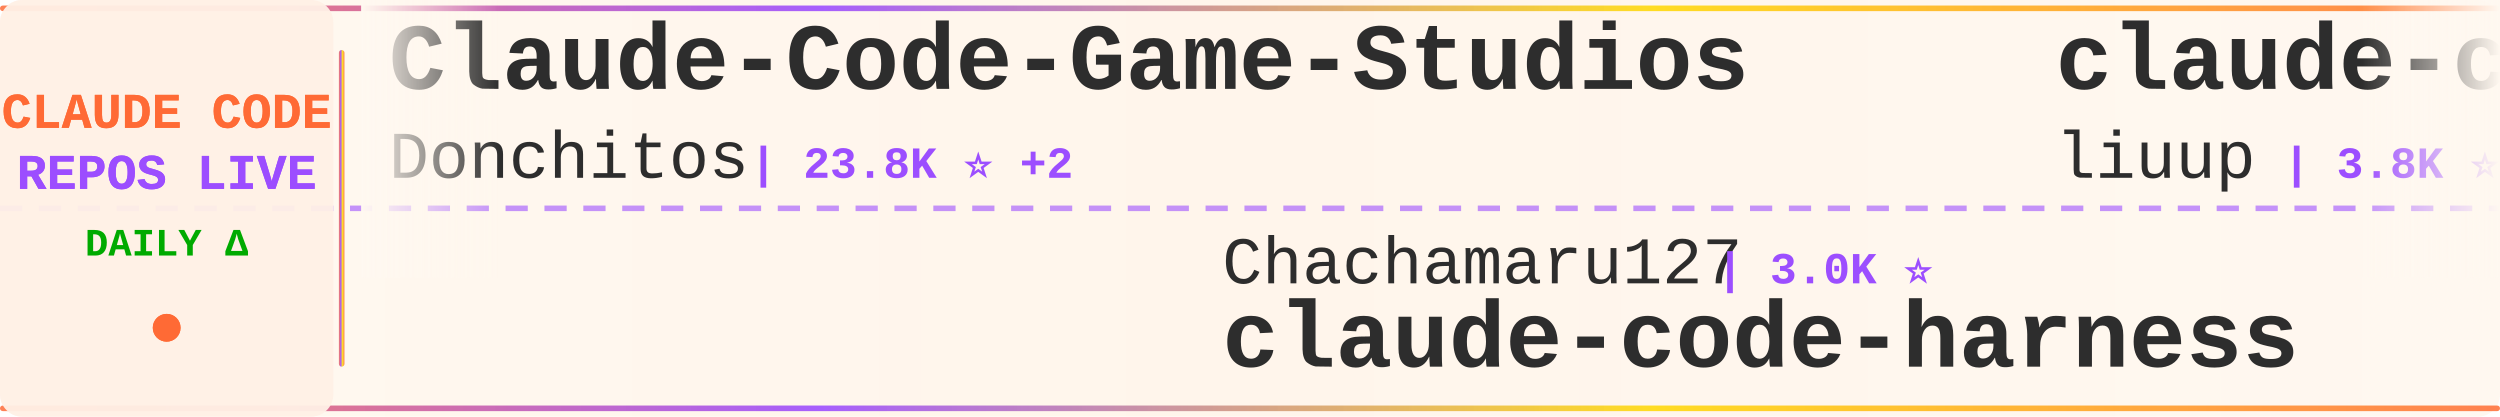
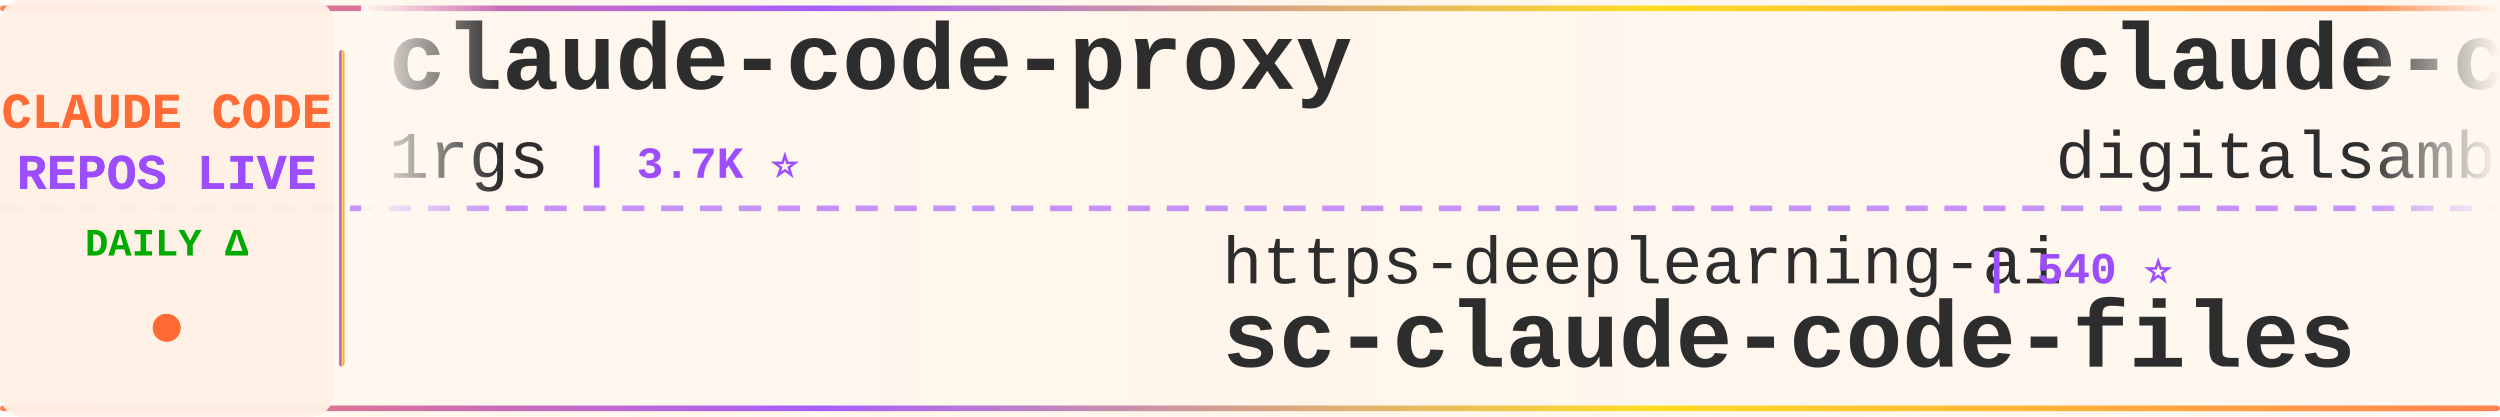
<svg xmlns="http://www.w3.org/2000/svg" width="900" height="150">
  <defs>
    <linearGradient id="tickerBg" x1="0%" y1="0%" x2="100%" y2="0%">
      <stop offset="0%" style="stop-color:#fff8f0;stop-opacity:0.98" />
      <stop offset="50%" style="stop-color:#fff5eb;stop-opacity:1" />
      <stop offset="100%" style="stop-color:#fff8f0;stop-opacity:0.98" />
    </linearGradient>
    <linearGradient id="borderGrad" x1="0%" y1="0%" x2="100%" y2="0%">
      <stop offset="0%" style="stop-color:#FF6B35;stop-opacity:0.85">
        <animate attributeName="stop-opacity" values="0.85;1;0.85" dur="2s" repeatCount="indefinite" />
      </stop>
      <stop offset="33%" style="stop-color:#9C4EFF;stop-opacity:0.9">
        <animate attributeName="stop-opacity" values="0.9;1;0.9" dur="2.2s" repeatCount="indefinite" />
      </stop>
      <stop offset="66%" style="stop-color:#FFD700;stop-opacity:0.85">
        <animate attributeName="stop-opacity" values="0.85;1;0.85" dur="1.8s" repeatCount="indefinite" />
      </stop>
      <stop offset="100%" style="stop-color:#FF6B35;stop-opacity:0.85">
        <animate attributeName="stop-opacity" values="0.85;1;0.85" dur="2s" repeatCount="indefinite" />
      </stop>
    </linearGradient>
    <filter id="textGlow">
      <feGaussianBlur stdDeviation="0.15" result="coloredBlur" />
      <feMerge>
        <feMergeNode in="coloredBlur" />
        <feMergeNode in="SourceGraphic" />
      </feMerge>
    </filter>
    <filter id="metricGlow">
      <feGaussianBlur stdDeviation="0.2" result="coloredBlur" />
      <feMerge>
        <feMergeNode in="coloredBlur" />
        <feMergeNode in="SourceGraphic" />
      </feMerge>
    </filter>
    <linearGradient id="leftFade" x1="0%" y1="0%" x2="100%" y2="0%">
      <stop offset="0%" style="stop-color:#fff8f0;stop-opacity:1" />
      <stop offset="100%" style="stop-color:#fff8f0;stop-opacity:0" />
    </linearGradient>
    <linearGradient id="rightFade" x1="0%" y1="0%" x2="100%" y2="0%">
      <stop offset="0%" style="stop-color:#fff8f0;stop-opacity:0" />
      <stop offset="100%" style="stop-color:#fff8f0;stop-opacity:1" />
    </linearGradient>
  </defs>
  <rect width="900" height="150" fill="url(#tickerBg)" rx="8" />
  <rect x="0" y="2" width="900" height="2" fill="url(#borderGrad)" rx="1" />
  <rect x="0" y="146" width="900" height="2" fill="url(#borderGrad)" rx="1" />
  <line x1="0" y1="75" x2="900" y2="75" stroke="#9C4EFF" stroke-width="2" stroke-dasharray="8 6" opacity="0.6" />
  <rect x="0" y="0" width="120" height="150" fill="#fff0e6" opacity="0.95" rx="8" />
  <text x="60" y="46" font-family="'Courier New', monospace" font-size="18" font-weight="bold" fill="#FF6B35" text-anchor="middle" filter="url(#textGlow)">
    CLAUDE CODE
  </text>
  <text x="60" y="68" font-family="'Courier New', monospace" font-size="18" font-weight="bold" fill="#9C4EFF" text-anchor="middle" filter="url(#textGlow)">
    REPOS LIVE
  </text>
  <text x="60" y="92" font-family="'Courier New', monospace" font-size="14" font-weight="bold" fill="#00aa00" text-anchor="middle">
    DAILY Δ
  </text>
  <circle cx="60" cy="118" r="5" fill="#FF6B35" filter="url(#metricGlow)">
    <animate attributeName="r" values="4;6;4" dur="1.5s" repeatCount="indefinite" />
    <animate attributeName="opacity" values="0.6;1;0.6" dur="1.5s" repeatCount="indefinite" />
  </circle>
  <rect x="122" y="18" width="2" height="114" fill="url(#borderGrad)" rx="1" />
  <clipPath id="tickerClip">
    <rect x="130" y="0" width="770" height="150" />
  </clipPath>
  <g clip-path="url(#tickerClip)">
    <g id="tickerItems">
      <animateTransform attributeName="transform" attributeType="XML" type="translate" from="0 0" to="-3000 0" dur="54s" repeatCount="indefinite" />
      <g transform="translate(0, 0)">
-         <text x="140" y="32" font-family="'Courier New', monospace" font-size="34" font-weight="bold" fill="#2d2d2d">Claude-Code-Game-Studios</text>
-         <text x="140" y="64" font-family="'Courier New', monospace" font-size="24" font-weight="normal" fill="#2d2d2d" opacity="1.0">Donchitos</text>
-         <text x="270" y="64" font-family="'Courier New', monospace" font-size="16" font-weight="bold" fill="#9C4EFF"> | 23.8K ⭐ +2</text>
+         <text x="140" y="32" font-family="'Courier New', monospace" font-size="34" font-weight="bold" fill="#2d2d2d">claude-code-proxy</text>
+         <text x="140" y="64" font-family="'Courier New', monospace" font-size="24" font-weight="normal" fill="#2d2d2d" opacity="1.0">1rgs</text>
+         <text x="210" y="64" font-family="'Courier New', monospace" font-size="16" font-weight="bold" fill="#9C4EFF"> | 3.7K ⭐</text>
      </g>
      <g transform="translate(300, 0)">
-         <text x="140" y="102" font-family="'Courier New', monospace" font-size="24" font-weight="normal" fill="#2d2d2d" opacity="1.0">Chachamaru127</text>
-         <text x="318" y="102" font-family="'Courier New', monospace" font-size="16" font-weight="bold" fill="#9C4EFF"> | 3.0K ⭐</text>
-         <text x="140" y="132" font-family="'Courier New', monospace" font-size="34" font-weight="bold" fill="#2d2d2d">claude-code-harness</text>
+         <text x="140" y="102" font-family="'Courier New', monospace" font-size="24" font-weight="normal" fill="#2d2d2d" opacity="1.0">https-deeplearning-ai</text>
+         <text x="414" y="102" font-family="'Courier New', monospace" font-size="16" font-weight="bold" fill="#9C4EFF"> | 540 ⭐</text>
+         <text x="140" y="132" font-family="'Courier New', monospace" font-size="34" font-weight="bold" fill="#2d2d2d">sc-claude-code-files</text>
      </g>
      <g transform="translate(600, 0)">
-         <text x="140" y="32" font-family="'Courier New', monospace" font-size="34" font-weight="bold" fill="#2d2d2d">claude-code-analysis</text>
-         <text x="140" y="64" font-family="'Courier New', monospace" font-size="24" font-weight="normal" fill="#2d2d2d" opacity="1.0">liuup</text>
-         <text x="222" y="64" font-family="'Courier New', monospace" font-size="16" font-weight="bold" fill="#9C4EFF"> | 3.8K ⭐ +2</text>
+         <text x="140" y="32" font-family="'Courier New', monospace" font-size="34" font-weight="bold" fill="#2d2d2d">claude-code-video-toolki...</text>
+         <text x="140" y="64" font-family="'Courier New', monospace" font-size="24" font-weight="normal" fill="#2d2d2d" opacity="1.0">digitalsamba</text>
+         <text x="306" y="64" font-family="'Courier New', monospace" font-size="16" font-weight="bold" fill="#9C4EFF"> | 1.9K ⭐</text>
      </g>
      <g transform="translate(900, 0)">
+         <text x="140" y="102" font-family="'Courier New', monospace" font-size="24" font-weight="normal" fill="#2d2d2d" opacity="1.0">luyao618</text>
+         <text x="258" y="102" font-family="'Courier New', monospace" font-size="16" font-weight="bold" fill="#9C4EFF"> | 1.7K ⭐</text>
+         <text x="140" y="132" font-family="'Courier New', monospace" font-size="34" font-weight="bold" fill="#2d2d2d">Claude-Code-Source-Study</text>
+       </g>
+       <g transform="translate(1200, 0)">
+         <text x="140" y="32" font-family="'Courier New', monospace" font-size="34" font-weight="bold" fill="#2d2d2d">claude-code-reverse</text>
+         <text x="140" y="64" font-family="'Courier New', monospace" font-size="24" font-weight="normal" fill="#2d2d2d" opacity="1.0">Yuyz0112</text>
+         <text x="258" y="64" font-family="'Courier New', monospace" font-size="16" font-weight="bold" fill="#9C4EFF"> | 2.4K ⭐</text>
+       </g>
+       <g transform="translate(1500, 0)">
+         <text x="140" y="102" font-family="'Courier New', monospace" font-size="24" font-weight="normal" fill="#2d2d2d" opacity="1.0">guanshan</text>
+         <text x="258" y="102" font-family="'Courier New', monospace" font-size="16" font-weight="bold" fill="#9C4EFF"> | 61 ⭐</text>
+         <text x="140" y="132" font-family="'Courier New', monospace" font-size="34" font-weight="bold" fill="#2d2d2d">ClaudeCode</text>
+       </g>
+       <g transform="translate(1800, 0)">
+         <text x="140" y="32" font-family="'Courier New', monospace" font-size="34" font-weight="bold" fill="#2d2d2d">claude-code-rev</text>
+         <text x="140" y="64" font-family="'Courier New', monospace" font-size="24" font-weight="normal" fill="#2d2d2d" opacity="1.0">oboard</text>
+         <text x="234" y="64" font-family="'Courier New', monospace" font-size="16" font-weight="bold" fill="#9C4EFF"> | 3.3K ⭐ +1</text>
+       </g>
+       <g transform="translate(2100, 0)">
+         <text x="140" y="102" font-family="'Courier New', monospace" font-size="24" font-weight="normal" fill="#2d2d2d" opacity="1.0">frankbria</text>
+         <text x="270" y="102" font-family="'Courier New', monospace" font-size="16" font-weight="bold" fill="#9C4EFF"> | 9.6K ⭐</text>
+         <text x="140" y="132" font-family="'Courier New', monospace" font-size="34" font-weight="bold" fill="#2d2d2d">ralph-claude-code</text>
+       </g>
+       <g transform="translate(2400, 0)">
+         <text x="140" y="32" font-family="'Courier New', monospace" font-size="34" font-weight="bold" fill="#2d2d2d">awesome-claude-code-tool...</text>
+         <text x="140" y="64" font-family="'Courier New', monospace" font-size="24" font-weight="normal" fill="#2d2d2d" opacity="1.0">rohitg00</text>
+         <text x="258" y="64" font-family="'Courier New', monospace" font-size="16" font-weight="bold" fill="#9C4EFF"> | 2.5K ⭐</text>
+       </g>
+       <g transform="translate(2700, 0)">
        <text x="140" y="102" font-family="'Courier New', monospace" font-size="24" font-weight="normal" fill="#2d2d2d" opacity="1.0">AprilNEA</text>
        <text x="258" y="102" font-family="'Courier New', monospace" font-size="16" font-weight="bold" fill="#9C4EFF"> | 392 ⭐</text>
        <text x="140" y="132" font-family="'Courier New', monospace" font-size="34" font-weight="bold" fill="#2d2d2d">claude-code-source</text>
      </g>
-       <g transform="translate(1200, 0)">
-         <text x="140" y="32" font-family="'Courier New', monospace" font-size="34" font-weight="bold" fill="#2d2d2d">claude-code-showcase</text>
-         <text x="140" y="64" font-family="'Courier New', monospace" font-size="24" font-weight="normal" fill="#2d2d2d" opacity="1.0">ChrisWiles</text>
-         <text x="282" y="64" font-family="'Courier New', monospace" font-size="16" font-weight="bold" fill="#9C4EFF"> | 6.0K ⭐</text>
-       </g>
-       <g transform="translate(1500, 0)">
-         <text x="140" y="102" font-family="'Courier New', monospace" font-size="24" font-weight="normal" fill="#2d2d2d" opacity="1.0">darcyegb</text>
-         <text x="258" y="102" font-family="'Courier New', monospace" font-size="16" font-weight="bold" fill="#9C4EFF"> | 757 ⭐</text>
-         <text x="140" y="132" font-family="'Courier New', monospace" font-size="34" font-weight="bold" fill="#2d2d2d">ClaudeCodeAgents</text>
-       </g>
-       <g transform="translate(1800, 0)">
-         <text x="140" y="32" font-family="'Courier New', monospace" font-size="34" font-weight="bold" fill="#2d2d2d">my-claude-code-setup</text>
-         <text x="140" y="64" font-family="'Courier New', monospace" font-size="24" font-weight="normal" fill="#2d2d2d" opacity="1.0">centminmod</text>
-         <text x="282" y="64" font-family="'Courier New', monospace" font-size="16" font-weight="bold" fill="#9C4EFF"> | 2.6K ⭐</text>
-       </g>
-       <g transform="translate(2100, 0)">
-         <text x="140" y="102" font-family="'Courier New', monospace" font-size="24" font-weight="normal" fill="#2d2d2d" opacity="1.0">diet103</text>
-         <text x="246" y="102" font-family="'Courier New', monospace" font-size="16" font-weight="bold" fill="#9C4EFF"> | 10.0K ⭐</text>
-         <text x="140" y="132" font-family="'Courier New', monospace" font-size="34" font-weight="bold" fill="#2d2d2d">claude-code-infrastructu...</text>
-       </g>
-       <g transform="translate(2400, 0)">
-         <text x="140" y="32" font-family="'Courier New', monospace" font-size="34" font-weight="bold" fill="#2d2d2d">claude-code-guide</text>
-         <text x="140" y="64" font-family="'Courier New', monospace" font-size="24" font-weight="normal" fill="#2d2d2d" opacity="1.0">Cranot</text>
-         <text x="234" y="64" font-family="'Courier New', monospace" font-size="16" font-weight="bold" fill="#9C4EFF"> | 2.9K ⭐</text>
-       </g>
-       <g transform="translate(2700, 0)">
-         <text x="140" y="102" font-family="'Courier New', monospace" font-size="24" font-weight="normal" fill="#2d2d2d" opacity="1.0">Alishahryar1</text>
-         <text x="306" y="102" font-family="'Courier New', monospace" font-size="16" font-weight="bold" fill="#9C4EFF"> | 45.2K ⭐ +3</text>
-         <text x="140" y="132" font-family="'Courier New', monospace" font-size="34" font-weight="bold" fill="#2d2d2d">free-claude-code</text>
-       </g>
      <g transform="translate(3000, 0)">
-         <text x="140" y="32" font-family="'Courier New', monospace" font-size="34" font-weight="bold" fill="#2d2d2d">Claude-Code-Game-Studios</text>
-         <text x="140" y="64" font-family="'Courier New', monospace" font-size="24" font-weight="normal" fill="#2d2d2d" opacity="1.0">Donchitos</text>
-         <text x="270" y="64" font-family="'Courier New', monospace" font-size="16" font-weight="bold" fill="#9C4EFF"> | 23.8K ⭐ +2</text>
+         <text x="140" y="32" font-family="'Courier New', monospace" font-size="34" font-weight="bold" fill="#2d2d2d">claude-code-proxy</text>
+         <text x="140" y="64" font-family="'Courier New', monospace" font-size="24" font-weight="normal" fill="#2d2d2d" opacity="1.0">1rgs</text>
+         <text x="210" y="64" font-family="'Courier New', monospace" font-size="16" font-weight="bold" fill="#9C4EFF"> | 3.7K ⭐</text>
      </g>
      <g transform="translate(3300, 0)">
-         <text x="140" y="102" font-family="'Courier New', monospace" font-size="24" font-weight="normal" fill="#2d2d2d" opacity="1.0">Chachamaru127</text>
-         <text x="318" y="102" font-family="'Courier New', monospace" font-size="16" font-weight="bold" fill="#9C4EFF"> | 3.0K ⭐</text>
-         <text x="140" y="132" font-family="'Courier New', monospace" font-size="34" font-weight="bold" fill="#2d2d2d">claude-code-harness</text>
+         <text x="140" y="102" font-family="'Courier New', monospace" font-size="24" font-weight="normal" fill="#2d2d2d" opacity="1.0">https-deeplearning-ai</text>
+         <text x="414" y="102" font-family="'Courier New', monospace" font-size="16" font-weight="bold" fill="#9C4EFF"> | 540 ⭐</text>
+         <text x="140" y="132" font-family="'Courier New', monospace" font-size="34" font-weight="bold" fill="#2d2d2d">sc-claude-code-files</text>
      </g>
      <g transform="translate(3600, 0)">
-         <text x="140" y="32" font-family="'Courier New', monospace" font-size="34" font-weight="bold" fill="#2d2d2d">claude-code-analysis</text>
-         <text x="140" y="64" font-family="'Courier New', monospace" font-size="24" font-weight="normal" fill="#2d2d2d" opacity="1.0">liuup</text>
-         <text x="222" y="64" font-family="'Courier New', monospace" font-size="16" font-weight="bold" fill="#9C4EFF"> | 3.8K ⭐ +2</text>
+         <text x="140" y="32" font-family="'Courier New', monospace" font-size="34" font-weight="bold" fill="#2d2d2d">claude-code-video-toolki...</text>
+         <text x="140" y="64" font-family="'Courier New', monospace" font-size="24" font-weight="normal" fill="#2d2d2d" opacity="1.0">digitalsamba</text>
+         <text x="306" y="64" font-family="'Courier New', monospace" font-size="16" font-weight="bold" fill="#9C4EFF"> | 1.9K ⭐</text>
      </g>
      <g transform="translate(3900, 0)">
-         <text x="140" y="102" font-family="'Courier New', monospace" font-size="24" font-weight="normal" fill="#2d2d2d" opacity="1.0">AprilNEA</text>
-         <text x="258" y="102" font-family="'Courier New', monospace" font-size="16" font-weight="bold" fill="#9C4EFF"> | 392 ⭐</text>
-         <text x="140" y="132" font-family="'Courier New', monospace" font-size="34" font-weight="bold" fill="#2d2d2d">claude-code-source</text>
+         <text x="140" y="102" font-family="'Courier New', monospace" font-size="24" font-weight="normal" fill="#2d2d2d" opacity="1.0">luyao618</text>
+         <text x="258" y="102" font-family="'Courier New', monospace" font-size="16" font-weight="bold" fill="#9C4EFF"> | 1.7K ⭐</text>
+         <text x="140" y="132" font-family="'Courier New', monospace" font-size="34" font-weight="bold" fill="#2d2d2d">Claude-Code-Source-Study</text>
      </g>
    </g>
  </g>
  <rect x="130" y="0" width="50" height="100" fill="url(#leftFade)" />
  <rect x="850" y="0" width="50" height="100" fill="url(#rightFade)" />
</svg>
